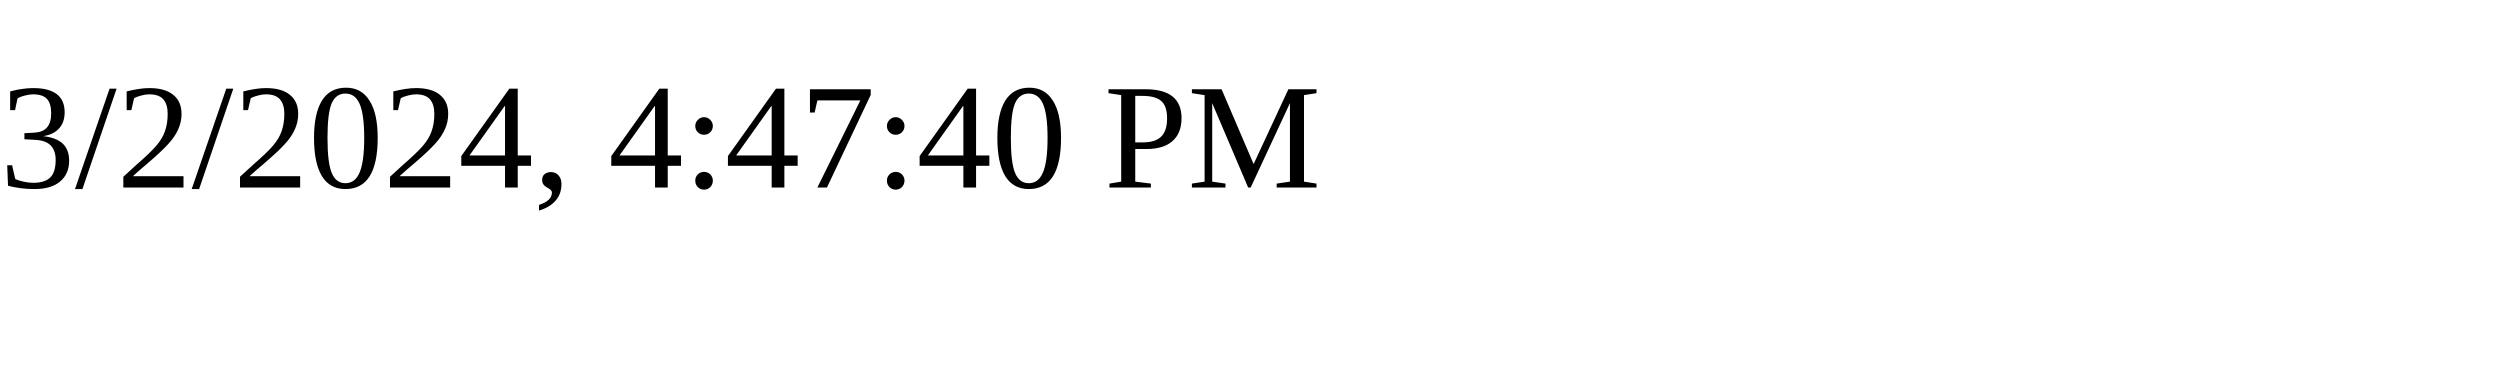
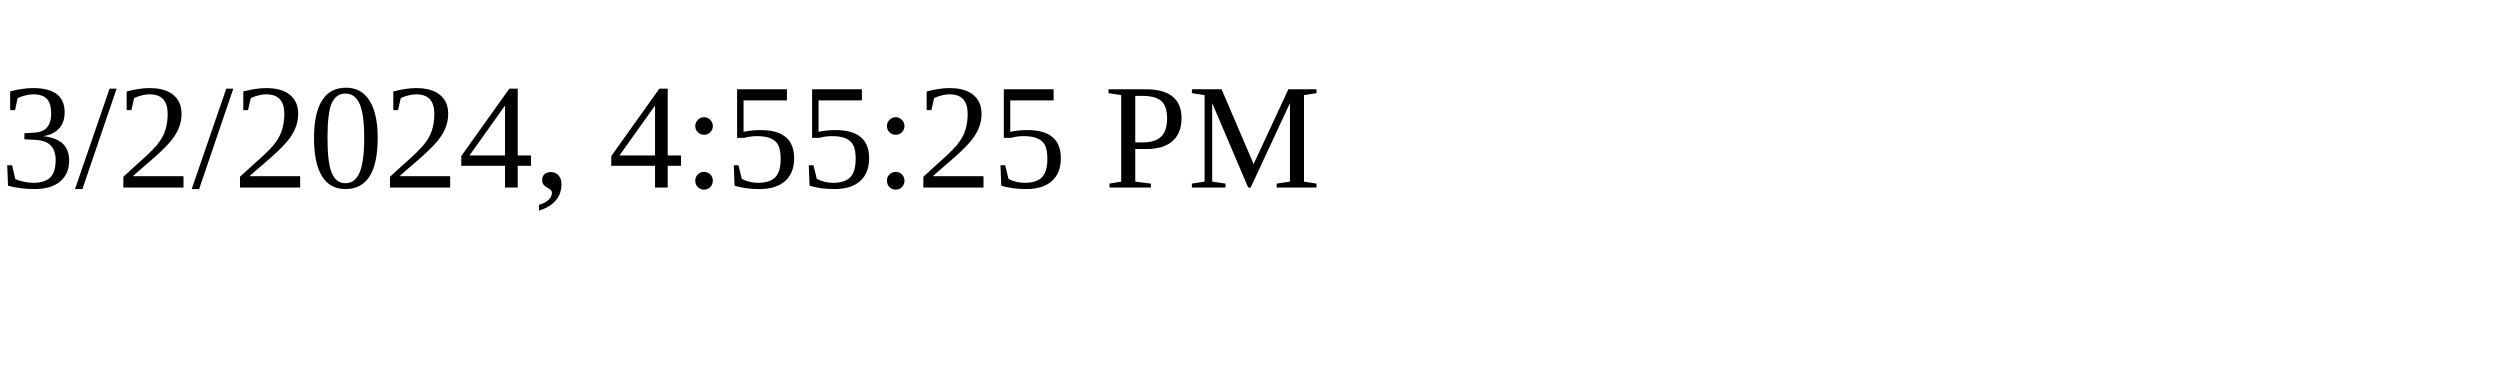
<svg xmlns="http://www.w3.org/2000/svg" height="30" width="200">
-   <text x="0" y="15">3/2/2024, 4:47:40 PM</text>
+   <text x="0" y="15">3/2/2024, 4:55:25 PM</text>
</svg>
